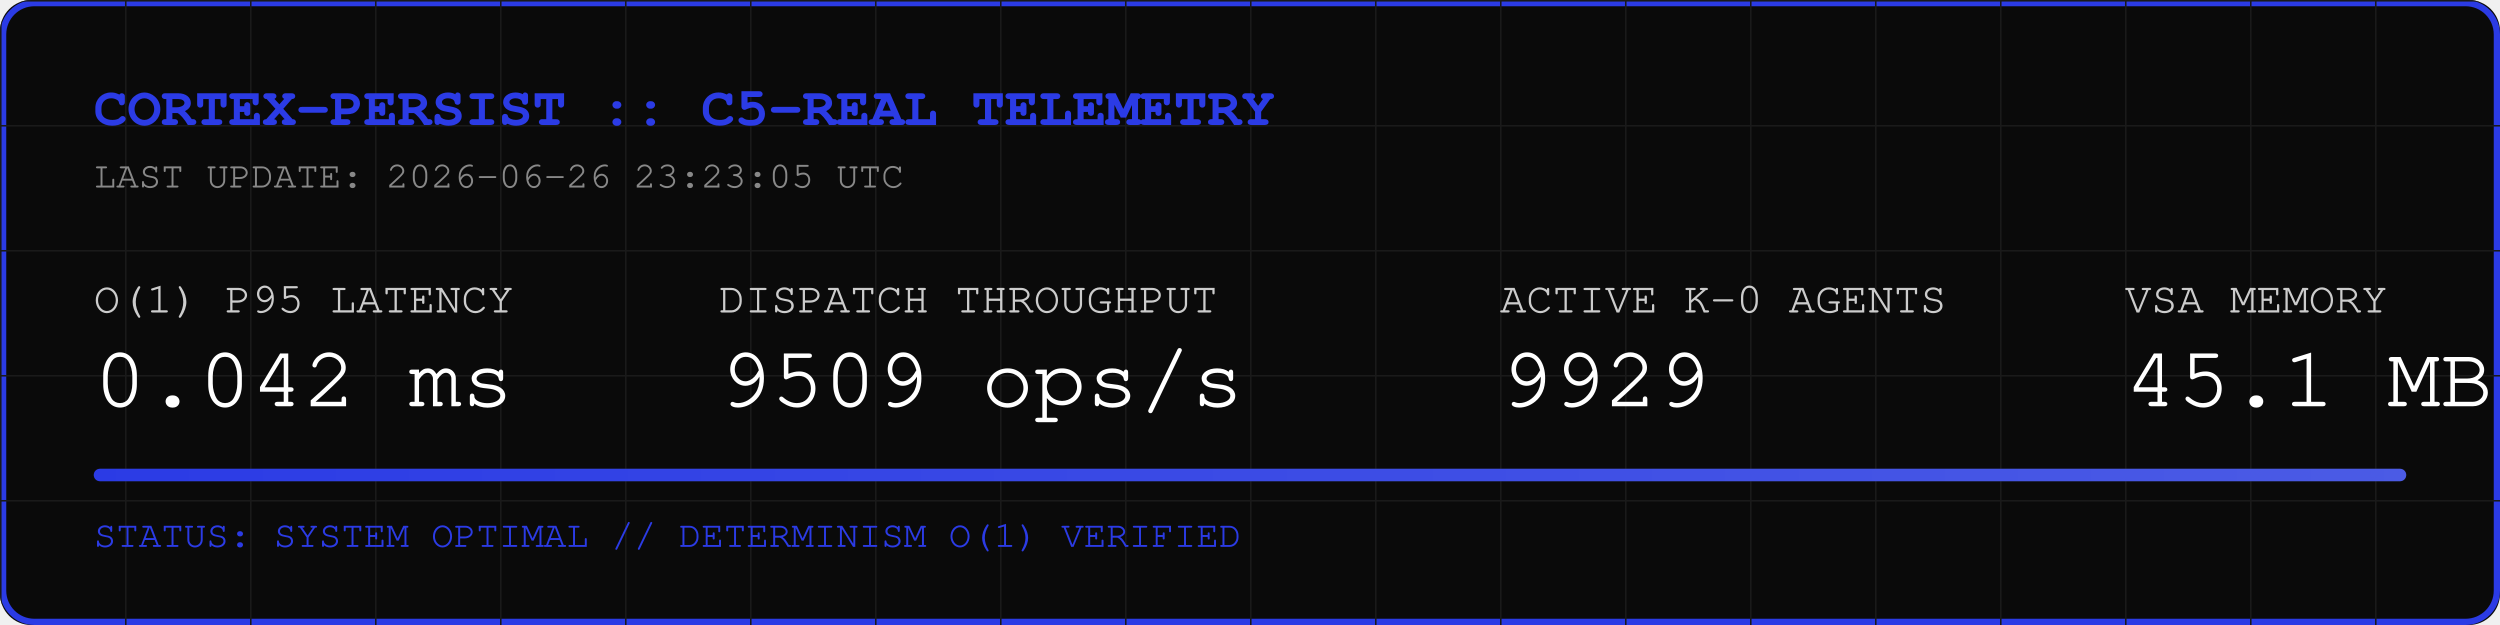
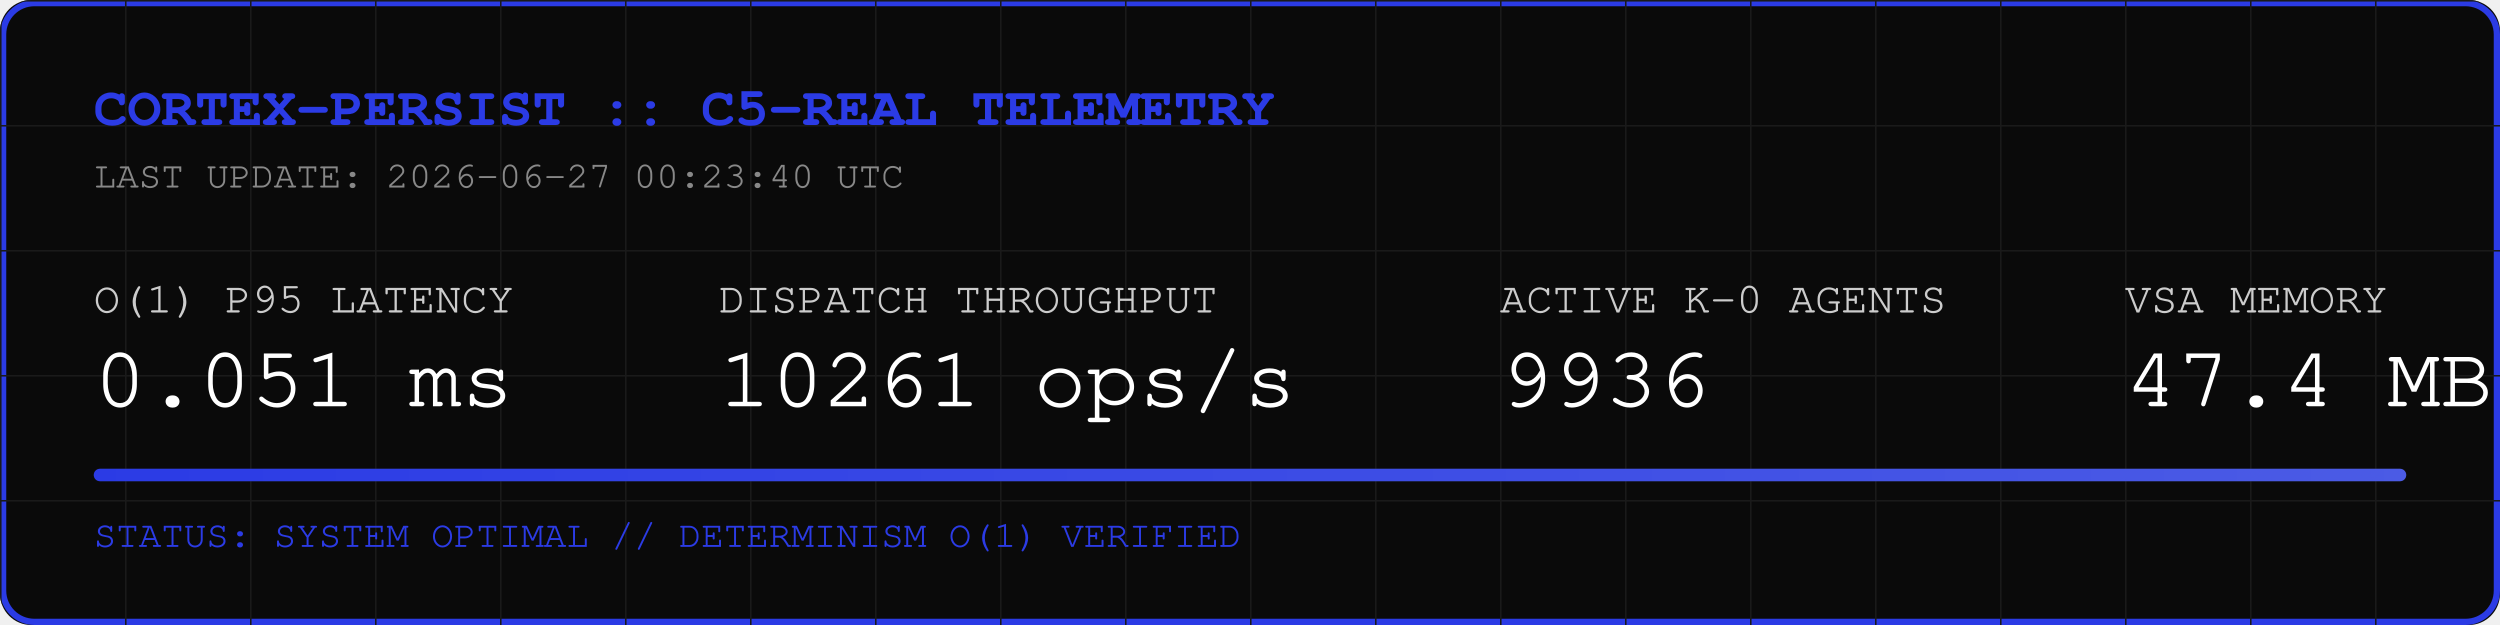
<svg xmlns="http://www.w3.org/2000/svg" width="800" height="200" viewBox="0 0 800 200">
  <rect width="800" height="200" fill="#0A0A0A" rx="10" />
  <rect width="798" height="198" x="1" y="1" fill="none" stroke="#2B3BE5" stroke-width="2" rx="10" />
  <defs>
    <pattern id="grid" width="40" height="40" patternUnits="userSpaceOnUse">
      <path d="M 40 0 L 0 0 0 40" fill="none" stroke="#1A1A1A" stroke-width="1" />
    </pattern>
    <linearGradient id="neon" x1="0%" y1="0%" x2="100%" y2="0%">
      <stop offset="0%" stop-color="#2B3BE5" />
      <stop offset="100%" stop-color="#4B5BE5" />
    </linearGradient>
  </defs>
  <rect width="800" height="200" fill="url(#grid)" rx="10" />
  <text x="30" y="40" font-family="Courier, monospace" font-size="18" fill="#2B3BE5" font-weight="bold">CORTEX-PERSIST :: C5-REAL TELEMETRY</text>
-   <text x="30" y="60" font-family="Courier, monospace" font-size="12" fill="#888888">LAST UPDATE: 2026-06-26 23:23:05 UTC</text>
+   <text x="30" y="60" font-family="Courier, monospace" font-size="12" fill="#888888">LAST UPDATE: 2026-06-27 00:23:40 UTC</text>
  <g transform="translate(30, 100)">
    <text x="0" y="0" font-family="Courier, monospace" font-size="14" fill="#CCCCCC">O(1) P95 LATENCY</text>
-     <text x="0" y="30" font-family="Courier, monospace" font-size="28" fill="#FFFFFF">0.042 ms</text>
+     <text x="0" y="30" font-family="Courier, monospace" font-size="28" fill="#FFFFFF">0.051 ms</text>
    <text x="200" y="0" font-family="Courier, monospace" font-size="14" fill="#CCCCCC">DISPATCH THROUGHPUT</text>
-     <text x="200" y="30" font-family="Courier, monospace" font-size="28" fill="#FFFFFF">9509 ops/s</text>
+     <text x="200" y="30" font-family="Courier, monospace" font-size="28" fill="#FFFFFF">10261 ops/s</text>
    <text x="450" y="0" font-family="Courier, monospace" font-size="14" fill="#CCCCCC">ACTIVE K-0 AGENTS</text>
-     <text x="450" y="30" font-family="Courier, monospace" font-size="28" fill="#FFFFFF">9929</text>
+     <text x="450" y="30" font-family="Courier, monospace" font-size="28" fill="#FFFFFF">9936</text>
    <text x="650" y="0" font-family="Courier, monospace" font-size="14" fill="#CCCCCC">VSA MEMORY</text>
-     <text x="650" y="30" font-family="Courier, monospace" font-size="28" fill="#FFFFFF">45.1 MB</text>
+     <text x="650" y="30" font-family="Courier, monospace" font-size="28" fill="#FFFFFF">47.4 MB</text>
  </g>
  <rect x="30" y="150" width="740" height="4" fill="#1A1A1A" rx="2" />
  <rect x="30" y="150" width="740" height="4" fill="url(#neon)" rx="2" />
  <text x="30" y="175" font-family="Courier, monospace" font-size="12" fill="#2B3BE5">STATUS: SYSTEM OPTIMAL // DETERMINISM O(1) VERIFIED</text>
</svg>
